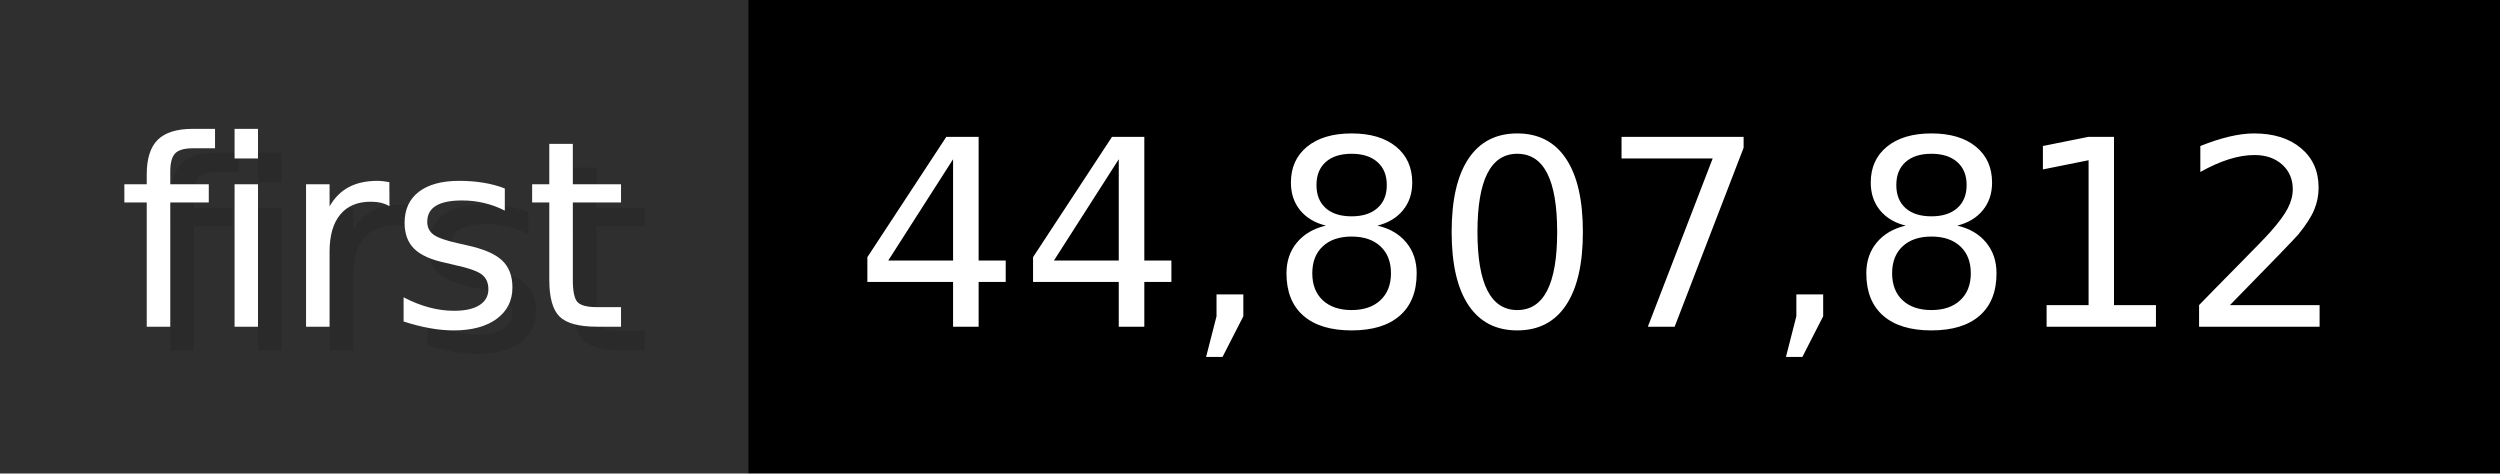
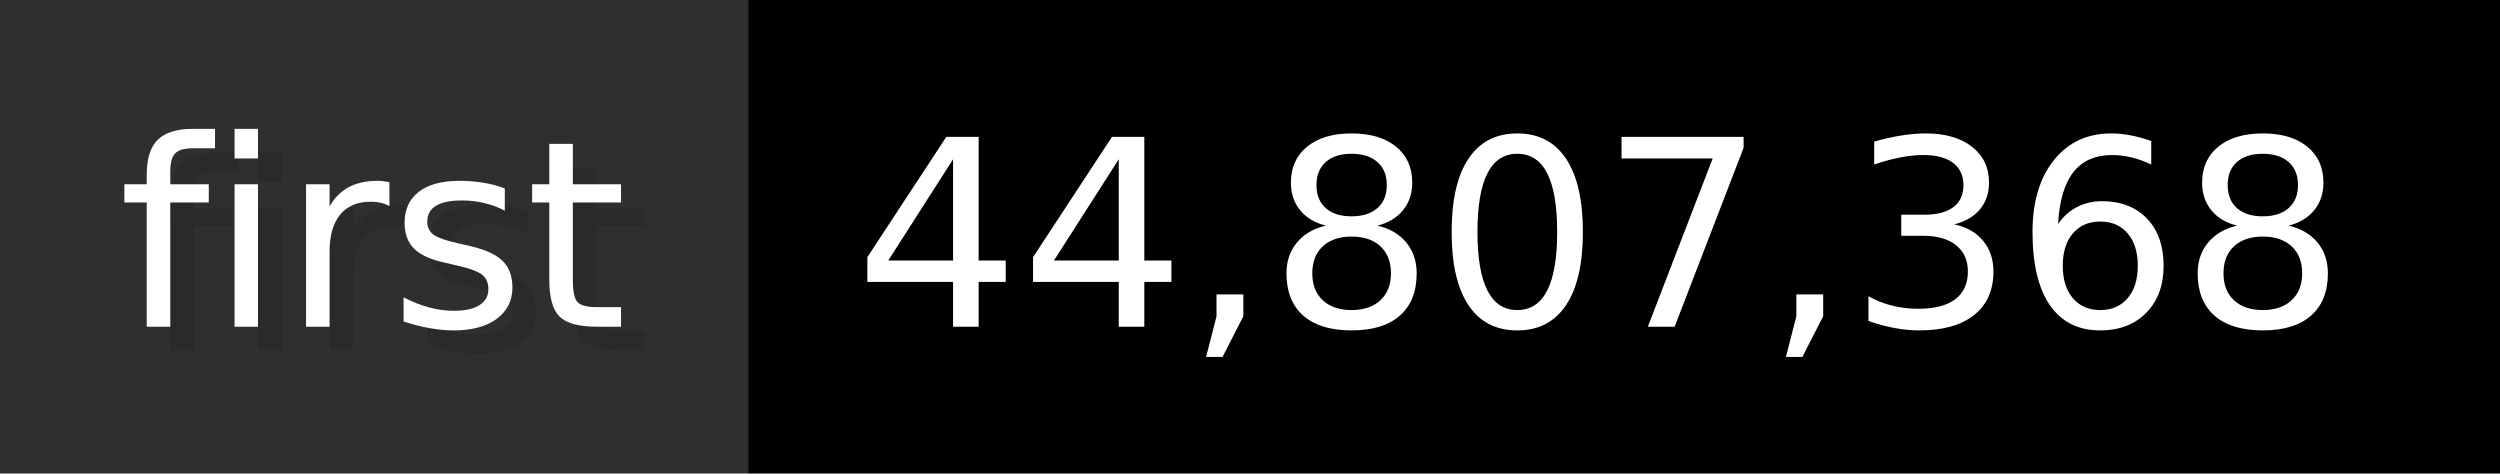
- <svg xmlns="http://www.w3.org/2000/svg" width="105.6" height="20" viewBox="0 0 1056 200" role="img" aria-label="first: 44,807,812">
+ <svg xmlns="http://www.w3.org/2000/svg" width="105.6" height="20" viewBox="0 0 1056 200" role="img" aria-label="first: 44,807,368">
  <g>
    <rect fill="#2F2F2F" width="316" height="200" />
    <rect fill="#" x="316" width="740" height="200" />
  </g>
  <g aria-hidden="true" fill="#fff" text-anchor="start" font-family="Verdana,DejaVu Sans,sans-serif" font-size="110">
    <text x="60" y="148" textLength="216" fill="#000" opacity="0.1">first</text>
    <text x="50" y="138" textLength="216">first</text>
-     <text x="371" y="148" textLength="640" fill="#000" opacity="0.1">44,807,812</text>
-     <text x="361" y="138" textLength="640">44,807,812</text>
+     <text x="371" y="148" textLength="640" fill="#000" opacity="0.1">44,807,368</text>
+     <text x="361" y="138" textLength="640">44,807,368</text>
  </g>
</svg>
